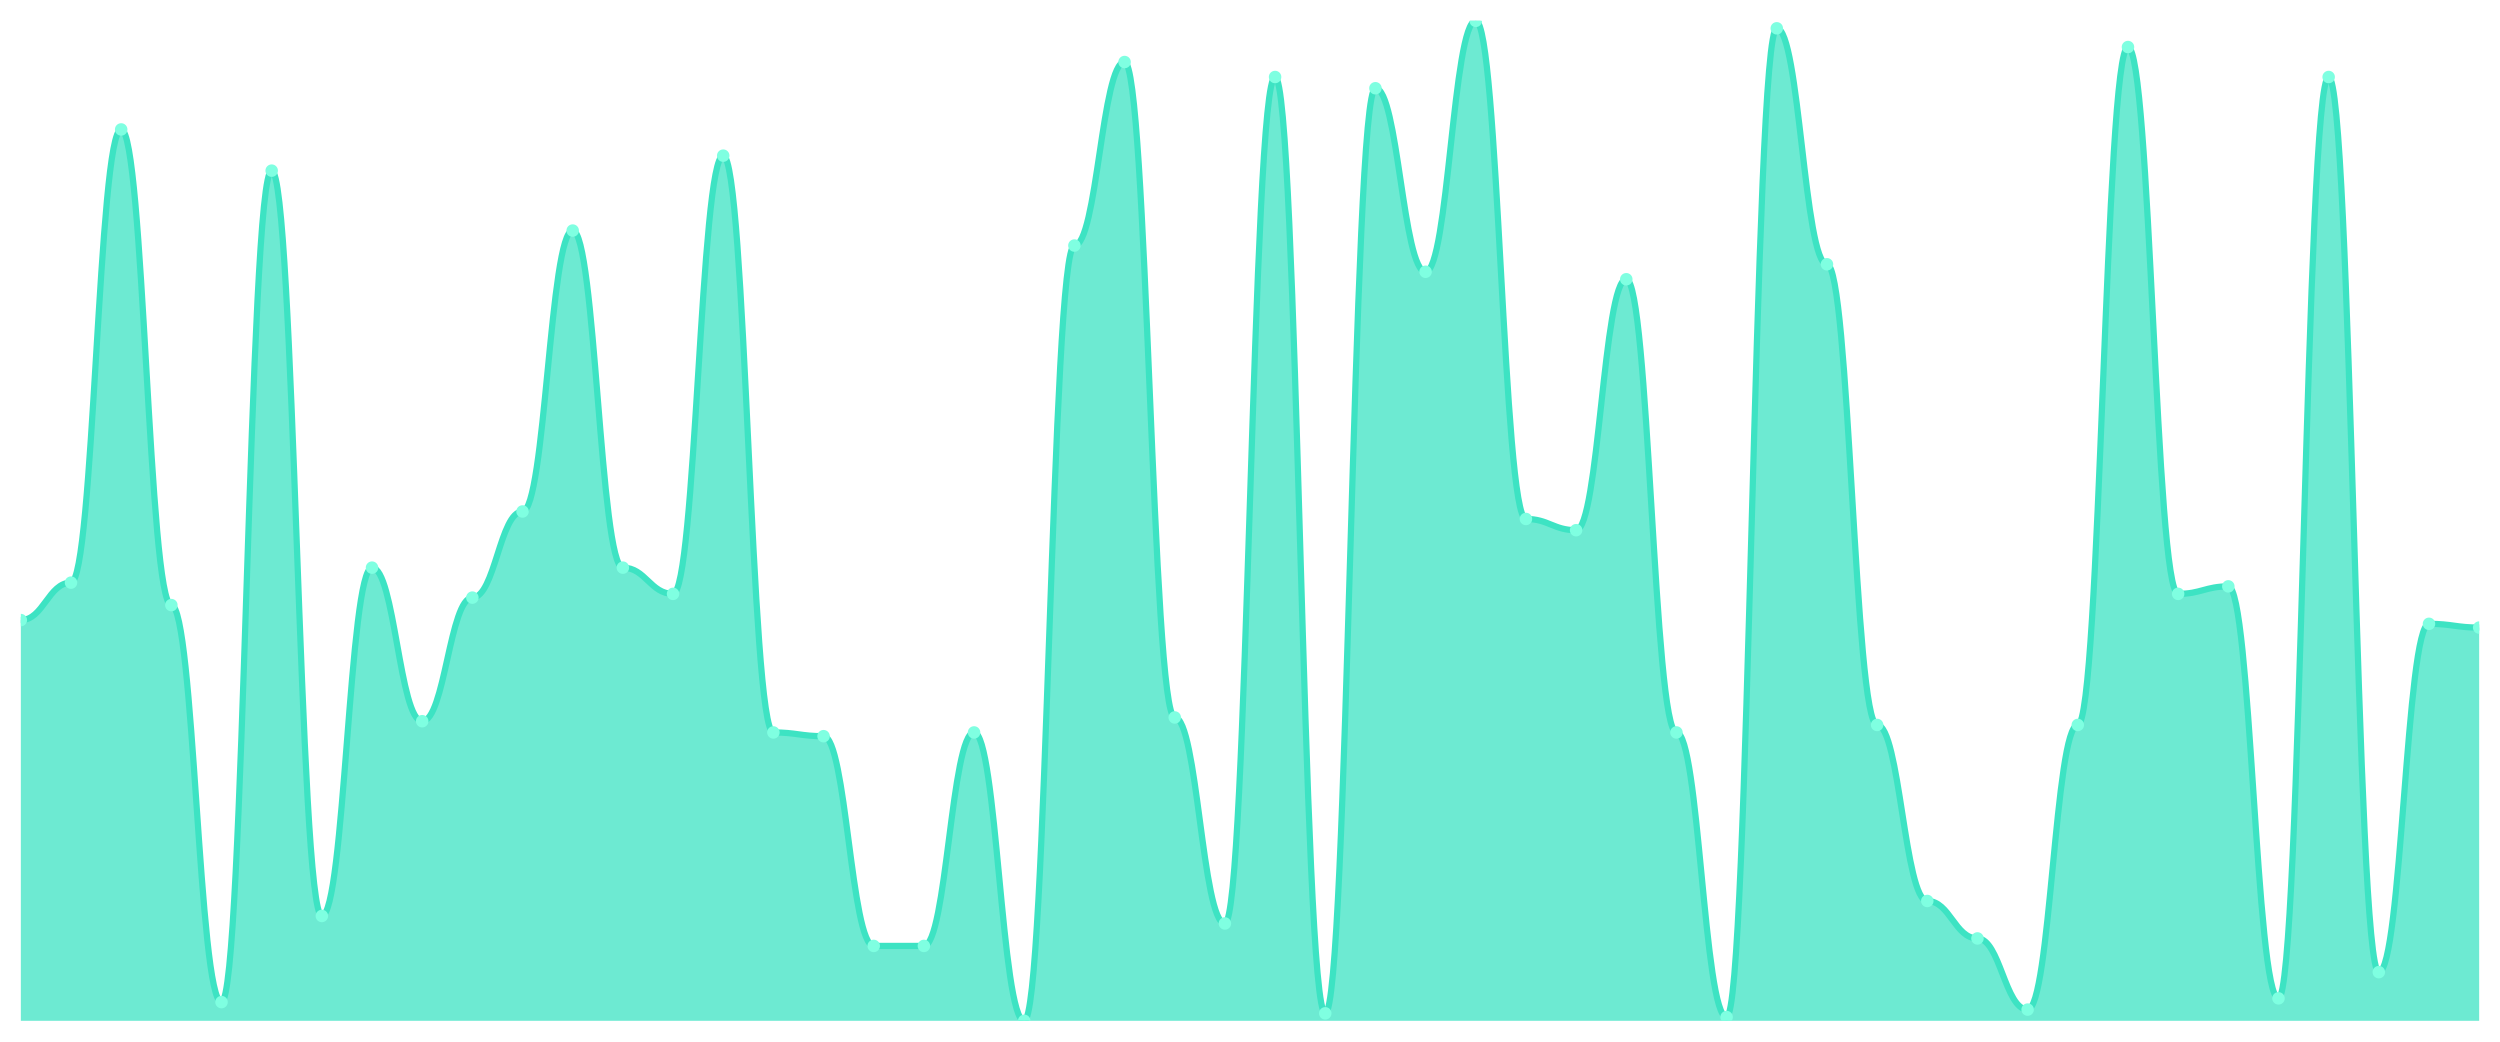
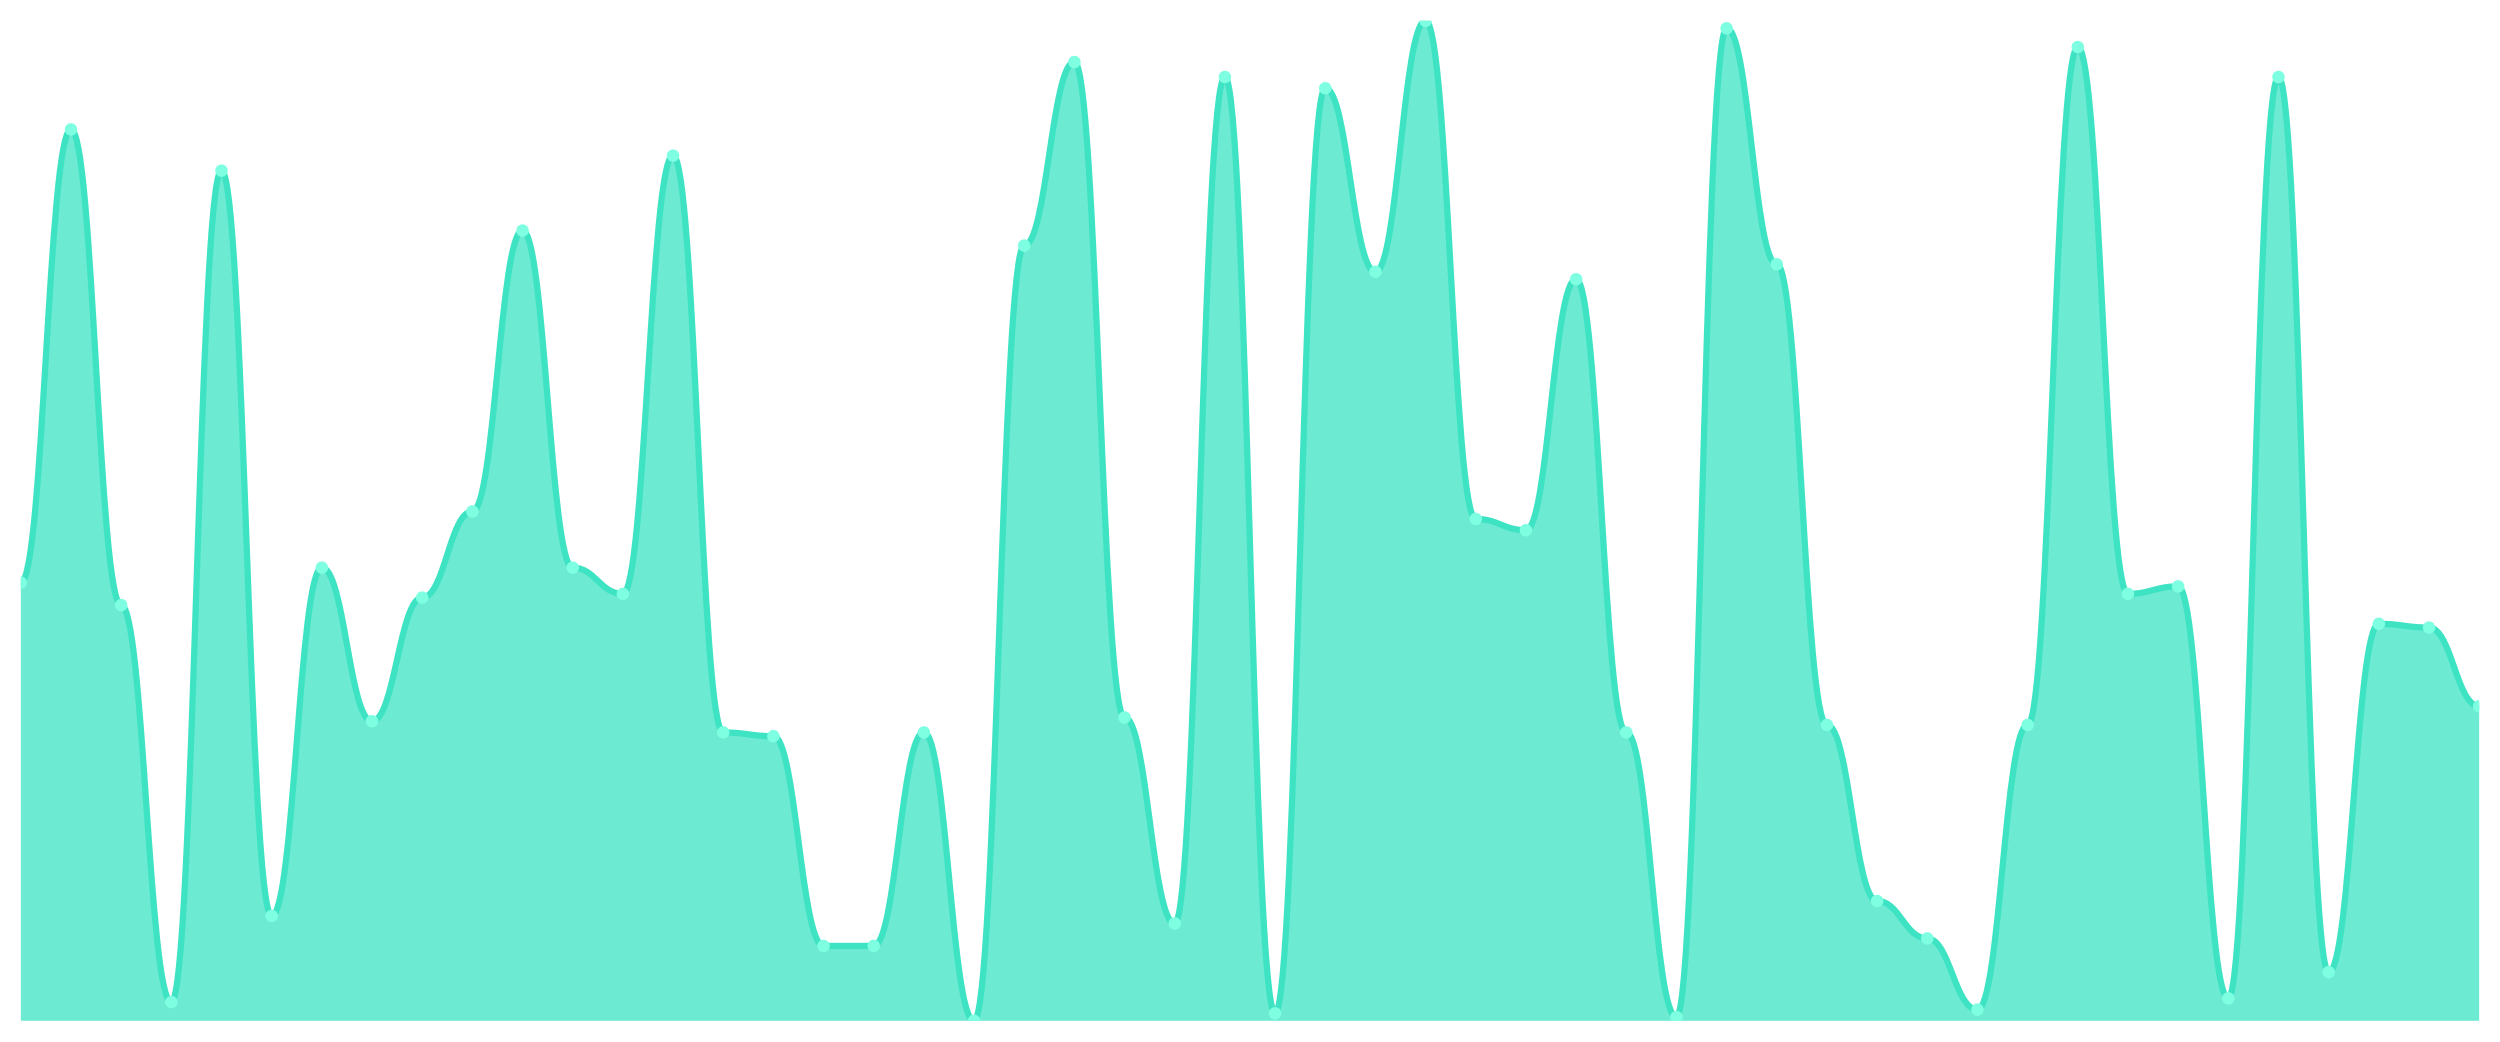
<svg xmlns="http://www.w3.org/2000/svg" viewBox="0 0 1200 500" width="1200" height="500">
  <defs>
    <clipPath id="c">
      <rect x="10" y="10" width="1180" height="480" />
    </clipPath>
  </defs>
  <rect width="1200" height="500" fill="none" />
  <g clip-path="url(#c)">
-     <path d="M 10,490 L 10,297.64 C 20.837,297.64 23.245,279.663 34.082,279.663 C 44.918,279.663 47.327,62.135 58.163,62.135 C 69,62.135 71.408,290.449 82.245,290.449 C 93.082,290.449 95.49,481.011 106.327,481.011 C 117.163,481.011 119.571,81.91 130.408,81.91 C 141.245,81.91 143.653,439.663 154.49,439.663 C 165.327,439.663 167.735,272.472 178.571,272.472 C 189.408,272.472 191.816,346.18 202.653,346.18 C 213.49,346.18 215.898,286.854 226.735,286.854 C 237.571,286.854 239.98,245.506 250.816,245.506 C 261.653,245.506 264.061,110.674 274.898,110.674 C 285.735,110.674 288.143,272.472 298.98,272.472 C 309.816,272.472 312.224,285.056 323.061,285.056 C 333.898,285.056 336.306,74.719 347.143,74.719 C 357.98,74.719 360.388,351.573 371.224,351.573 C 382.061,351.573 384.469,353.371 395.306,353.371 C 406.143,353.371 408.551,454.045 419.388,454.045 C 430.224,454.045 432.633,454.045 443.469,454.045 C 454.306,454.045 456.714,351.573 467.551,351.573 C 478.388,351.573 480.796,490 491.633,490 C 502.469,490 504.878,117.865 515.714,117.865 C 526.551,117.865 528.959,29.775 539.796,29.775 C 550.633,29.775 553.041,344.382 563.878,344.382 C 574.714,344.382 577.122,443.258 587.959,443.258 C 598.796,443.258 601.204,36.966 612.041,36.966 C 622.878,36.966 625.286,486.404 636.122,486.404 C 646.959,486.404 649.367,42.36 660.204,42.36 C 671.041,42.36 673.449,130.449 684.286,130.449 C 695.122,130.449 697.531,10 708.367,10 C 719.204,10 721.612,249.101 732.449,249.101 C 743.286,249.101 745.694,254.494 756.531,254.494 C 767.367,254.494 769.776,134.045 780.612,134.045 C 791.449,134.045 793.857,351.573 804.694,351.573 C 815.531,351.573 817.939,488.202 828.776,488.202 C 839.612,488.202 842.02,13.596 852.857,13.596 C 863.694,13.596 866.102,126.854 876.939,126.854 C 887.776,126.854 890.184,347.978 901.02,347.978 C 911.857,347.978 914.265,432.472 925.102,432.472 C 935.939,432.472 938.347,450.449 949.184,450.449 C 960.02,450.449 962.429,484.607 973.265,484.607 C 984.102,484.607 986.51,347.978 997.347,347.978 C 1008.184,347.978 1010.592,22.584 1021.429,22.584 C 1032.265,22.584 1034.673,285.056 1045.51,285.056 C 1056.347,285.056 1058.755,281.461 1069.592,281.461 C 1080.429,281.461 1082.837,479.213 1093.673,479.213 C 1104.51,479.213 1106.918,36.966 1117.755,36.966 C 1128.592,36.966 1131,466.629 1141.837,466.629 C 1152.673,466.629 1155.082,299.438 1165.918,299.438 C 1176.755,299.438 1179.163,301.236 1190,301.236 L 1190,490 Z" fill="rgba(61,227,195,0.75)" />
-     <path d="M 10,297.64 C 20.837,297.64 23.245,279.663 34.082,279.663 C 44.918,279.663 47.327,62.135 58.163,62.135 C 69,62.135 71.408,290.449 82.245,290.449 C 93.082,290.449 95.49,481.011 106.327,481.011 C 117.163,481.011 119.571,81.91 130.408,81.91 C 141.245,81.91 143.653,439.663 154.49,439.663 C 165.327,439.663 167.735,272.472 178.571,272.472 C 189.408,272.472 191.816,346.18 202.653,346.18 C 213.49,346.18 215.898,286.854 226.735,286.854 C 237.571,286.854 239.98,245.506 250.816,245.506 C 261.653,245.506 264.061,110.674 274.898,110.674 C 285.735,110.674 288.143,272.472 298.98,272.472 C 309.816,272.472 312.224,285.056 323.061,285.056 C 333.898,285.056 336.306,74.719 347.143,74.719 C 357.98,74.719 360.388,351.573 371.224,351.573 C 382.061,351.573 384.469,353.371 395.306,353.371 C 406.143,353.371 408.551,454.045 419.388,454.045 C 430.224,454.045 432.633,454.045 443.469,454.045 C 454.306,454.045 456.714,351.573 467.551,351.573 C 478.388,351.573 480.796,490 491.633,490 C 502.469,490 504.878,117.865 515.714,117.865 C 526.551,117.865 528.959,29.775 539.796,29.775 C 550.633,29.775 553.041,344.382 563.878,344.382 C 574.714,344.382 577.122,443.258 587.959,443.258 C 598.796,443.258 601.204,36.966 612.041,36.966 C 622.878,36.966 625.286,486.404 636.122,486.404 C 646.959,486.404 649.367,42.36 660.204,42.36 C 671.041,42.36 673.449,130.449 684.286,130.449 C 695.122,130.449 697.531,10 708.367,10 C 719.204,10 721.612,249.101 732.449,249.101 C 743.286,249.101 745.694,254.494 756.531,254.494 C 767.367,254.494 769.776,134.045 780.612,134.045 C 791.449,134.045 793.857,351.573 804.694,351.573 C 815.531,351.573 817.939,488.202 828.776,488.202 C 839.612,488.202 842.02,13.596 852.857,13.596 C 863.694,13.596 866.102,126.854 876.939,126.854 C 887.776,126.854 890.184,347.978 901.02,347.978 C 911.857,347.978 914.265,432.472 925.102,432.472 C 935.939,432.472 938.347,450.449 949.184,450.449 C 960.02,450.449 962.429,484.607 973.265,484.607 C 984.102,484.607 986.51,347.978 997.347,347.978 C 1008.184,347.978 1010.592,22.584 1021.429,22.584 C 1032.265,22.584 1034.673,285.056 1045.51,285.056 C 1056.347,285.056 1058.755,281.461 1069.592,281.461 C 1080.429,281.461 1082.837,479.213 1093.673,479.213 C 1104.51,479.213 1106.918,36.966 1117.755,36.966 C 1128.592,36.966 1131,466.629 1141.837,466.629 C 1152.673,466.629 1155.082,299.438 1165.918,299.438 C 1176.755,299.438 1179.163,301.236 1190,301.236" fill="none" stroke="#3de3c3" stroke-width="3" stroke-linecap="round" stroke-linejoin="round" />
-     <circle cx="10" cy="297.64" r="3" fill="#7fffe1" />
-     <circle cx="34.082" cy="279.663" r="3" fill="#7fffe1" />
-     <circle cx="58.163" cy="62.135" r="3" fill="#7fffe1" />
-     <circle cx="82.245" cy="290.449" r="3" fill="#7fffe1" />
-     <circle cx="106.327" cy="481.011" r="3" fill="#7fffe1" />
-     <circle cx="130.408" cy="81.91" r="3" fill="#7fffe1" />
-     <circle cx="154.49" cy="439.663" r="3" fill="#7fffe1" />
-     <circle cx="178.571" cy="272.472" r="3" fill="#7fffe1" />
-     <circle cx="202.653" cy="346.18" r="3" fill="#7fffe1" />
-     <circle cx="226.735" cy="286.854" r="3" fill="#7fffe1" />
-     <circle cx="250.816" cy="245.506" r="3" fill="#7fffe1" />
-     <circle cx="274.898" cy="110.674" r="3" fill="#7fffe1" />
-     <circle cx="298.98" cy="272.472" r="3" fill="#7fffe1" />
-     <circle cx="323.061" cy="285.056" r="3" fill="#7fffe1" />
-     <circle cx="347.143" cy="74.719" r="3" fill="#7fffe1" />
-     <circle cx="371.224" cy="351.573" r="3" fill="#7fffe1" />
-     <circle cx="395.306" cy="353.371" r="3" fill="#7fffe1" />
+     <path d="M 10,490 L 10,279.663 C 20.837,279.663 23.245,62.135 34.082,62.135 C 44.918,62.135 47.327,290.449 58.163,290.449 C 69,290.449 71.408,481.011 82.245,481.011 C 93.082,481.011 95.49,81.91 106.327,81.91 C 117.163,81.91 119.571,439.663 130.408,439.663 C 141.245,439.663 143.653,272.472 154.49,272.472 C 165.327,272.472 167.735,346.18 178.571,346.18 C 189.408,346.18 191.816,286.854 202.653,286.854 C 213.49,286.854 215.898,245.506 226.735,245.506 C 237.571,245.506 239.98,110.674 250.816,110.674 C 261.653,110.674 264.061,272.472 274.898,272.472 C 285.735,272.472 288.143,285.056 298.98,285.056 C 309.816,285.056 312.224,74.719 323.061,74.719 C 333.898,74.719 336.306,351.573 347.143,351.573 C 357.98,351.573 360.388,353.371 371.224,353.371 C 382.061,353.371 384.469,454.045 395.306,454.045 C 406.143,454.045 408.551,454.045 419.388,454.045 C 430.224,454.045 432.633,351.573 443.469,351.573 C 454.306,351.573 456.714,490 467.551,490 C 478.388,490 480.796,117.865 491.633,117.865 C 502.469,117.865 504.878,29.775 515.714,29.775 C 526.551,29.775 528.959,344.382 539.796,344.382 C 550.633,344.382 553.041,443.258 563.878,443.258 C 574.714,443.258 577.122,36.966 587.959,36.966 C 598.796,36.966 601.204,486.404 612.041,486.404 C 622.878,486.404 625.286,42.36 636.122,42.36 C 646.959,42.36 649.367,130.449 660.204,130.449 C 671.041,130.449 673.449,10 684.286,10 C 695.122,10 697.531,249.101 708.367,249.101 C 719.204,249.101 721.612,254.494 732.449,254.494 C 743.286,254.494 745.694,134.045 756.531,134.045 C 767.367,134.045 769.776,351.573 780.612,351.573 C 791.449,351.573 793.857,488.202 804.694,488.202 C 815.531,488.202 817.939,13.596 828.776,13.596 C 839.612,13.596 842.02,126.854 852.857,126.854 C 863.694,126.854 866.102,347.978 876.939,347.978 C 887.776,347.978 890.184,432.472 901.02,432.472 C 911.857,432.472 914.265,450.449 925.102,450.449 C 935.939,450.449 938.347,484.607 949.184,484.607 C 960.02,484.607 962.429,347.978 973.265,347.978 C 984.102,347.978 986.51,22.584 997.347,22.584 C 1008.184,22.584 1010.592,285.056 1021.429,285.056 C 1032.265,285.056 1034.673,281.461 1045.51,281.461 C 1056.347,281.461 1058.755,479.213 1069.592,479.213 C 1080.429,479.213 1082.837,36.966 1093.673,36.966 C 1104.51,36.966 1106.918,466.629 1117.755,466.629 C 1128.592,466.629 1131,299.438 1141.837,299.438 C 1152.673,299.438 1155.082,301.236 1165.918,301.236 C 1176.755,301.236 1179.163,338.989 1190,338.989 L 1190,490 Z" fill="rgba(61,227,195,0.75)" />
+     <path d="M 10,279.663 C 20.837,279.663 23.245,62.135 34.082,62.135 C 44.918,62.135 47.327,290.449 58.163,290.449 C 69,290.449 71.408,481.011 82.245,481.011 C 93.082,481.011 95.49,81.91 106.327,81.91 C 117.163,81.91 119.571,439.663 130.408,439.663 C 141.245,439.663 143.653,272.472 154.49,272.472 C 165.327,272.472 167.735,346.18 178.571,346.18 C 189.408,346.18 191.816,286.854 202.653,286.854 C 213.49,286.854 215.898,245.506 226.735,245.506 C 237.571,245.506 239.98,110.674 250.816,110.674 C 261.653,110.674 264.061,272.472 274.898,272.472 C 285.735,272.472 288.143,285.056 298.98,285.056 C 309.816,285.056 312.224,74.719 323.061,74.719 C 333.898,74.719 336.306,351.573 347.143,351.573 C 357.98,351.573 360.388,353.371 371.224,353.371 C 382.061,353.371 384.469,454.045 395.306,454.045 C 406.143,454.045 408.551,454.045 419.388,454.045 C 430.224,454.045 432.633,351.573 443.469,351.573 C 454.306,351.573 456.714,490 467.551,490 C 478.388,490 480.796,117.865 491.633,117.865 C 502.469,117.865 504.878,29.775 515.714,29.775 C 526.551,29.775 528.959,344.382 539.796,344.382 C 550.633,344.382 553.041,443.258 563.878,443.258 C 574.714,443.258 577.122,36.966 587.959,36.966 C 598.796,36.966 601.204,486.404 612.041,486.404 C 622.878,486.404 625.286,42.36 636.122,42.36 C 646.959,42.36 649.367,130.449 660.204,130.449 C 671.041,130.449 673.449,10 684.286,10 C 695.122,10 697.531,249.101 708.367,249.101 C 719.204,249.101 721.612,254.494 732.449,254.494 C 743.286,254.494 745.694,134.045 756.531,134.045 C 767.367,134.045 769.776,351.573 780.612,351.573 C 791.449,351.573 793.857,488.202 804.694,488.202 C 815.531,488.202 817.939,13.596 828.776,13.596 C 839.612,13.596 842.02,126.854 852.857,126.854 C 863.694,126.854 866.102,347.978 876.939,347.978 C 887.776,347.978 890.184,432.472 901.02,432.472 C 911.857,432.472 914.265,450.449 925.102,450.449 C 935.939,450.449 938.347,484.607 949.184,484.607 C 960.02,484.607 962.429,347.978 973.265,347.978 C 984.102,347.978 986.51,22.584 997.347,22.584 C 1008.184,22.584 1010.592,285.056 1021.429,285.056 C 1032.265,285.056 1034.673,281.461 1045.51,281.461 C 1056.347,281.461 1058.755,479.213 1069.592,479.213 C 1080.429,479.213 1082.837,36.966 1093.673,36.966 C 1104.51,36.966 1106.918,466.629 1117.755,466.629 C 1128.592,466.629 1131,299.438 1141.837,299.438 C 1152.673,299.438 1155.082,301.236 1165.918,301.236 C 1176.755,301.236 1179.163,338.989 1190,338.989" fill="none" stroke="#3de3c3" stroke-width="3" stroke-linecap="round" stroke-linejoin="round" />
+     <circle cx="10" cy="279.663" r="3" fill="#7fffe1" />
+     <circle cx="34.082" cy="62.135" r="3" fill="#7fffe1" />
+     <circle cx="58.163" cy="290.449" r="3" fill="#7fffe1" />
+     <circle cx="82.245" cy="481.011" r="3" fill="#7fffe1" />
+     <circle cx="106.327" cy="81.91" r="3" fill="#7fffe1" />
+     <circle cx="130.408" cy="439.663" r="3" fill="#7fffe1" />
+     <circle cx="154.49" cy="272.472" r="3" fill="#7fffe1" />
+     <circle cx="178.571" cy="346.18" r="3" fill="#7fffe1" />
+     <circle cx="202.653" cy="286.854" r="3" fill="#7fffe1" />
+     <circle cx="226.735" cy="245.506" r="3" fill="#7fffe1" />
+     <circle cx="250.816" cy="110.674" r="3" fill="#7fffe1" />
+     <circle cx="274.898" cy="272.472" r="3" fill="#7fffe1" />
+     <circle cx="298.98" cy="285.056" r="3" fill="#7fffe1" />
+     <circle cx="323.061" cy="74.719" r="3" fill="#7fffe1" />
+     <circle cx="347.143" cy="351.573" r="3" fill="#7fffe1" />
+     <circle cx="371.224" cy="353.371" r="3" fill="#7fffe1" />
+     <circle cx="395.306" cy="454.045" r="3" fill="#7fffe1" />
    <circle cx="419.388" cy="454.045" r="3" fill="#7fffe1" />
-     <circle cx="443.469" cy="454.045" r="3" fill="#7fffe1" />
-     <circle cx="467.551" cy="351.573" r="3" fill="#7fffe1" />
-     <circle cx="491.633" cy="490" r="3" fill="#7fffe1" />
-     <circle cx="515.714" cy="117.865" r="3" fill="#7fffe1" />
-     <circle cx="539.796" cy="29.775" r="3" fill="#7fffe1" />
-     <circle cx="563.878" cy="344.382" r="3" fill="#7fffe1" />
-     <circle cx="587.959" cy="443.258" r="3" fill="#7fffe1" />
-     <circle cx="612.041" cy="36.966" r="3" fill="#7fffe1" />
-     <circle cx="636.122" cy="486.404" r="3" fill="#7fffe1" />
-     <circle cx="660.204" cy="42.36" r="3" fill="#7fffe1" />
-     <circle cx="684.286" cy="130.449" r="3" fill="#7fffe1" />
-     <circle cx="708.367" cy="10" r="3" fill="#7fffe1" />
-     <circle cx="732.449" cy="249.101" r="3" fill="#7fffe1" />
-     <circle cx="756.531" cy="254.494" r="3" fill="#7fffe1" />
-     <circle cx="780.612" cy="134.045" r="3" fill="#7fffe1" />
-     <circle cx="804.694" cy="351.573" r="3" fill="#7fffe1" />
-     <circle cx="828.776" cy="488.202" r="3" fill="#7fffe1" />
-     <circle cx="852.857" cy="13.596" r="3" fill="#7fffe1" />
-     <circle cx="876.939" cy="126.854" r="3" fill="#7fffe1" />
-     <circle cx="901.02" cy="347.978" r="3" fill="#7fffe1" />
-     <circle cx="925.102" cy="432.472" r="3" fill="#7fffe1" />
-     <circle cx="949.184" cy="450.449" r="3" fill="#7fffe1" />
-     <circle cx="973.265" cy="484.607" r="3" fill="#7fffe1" />
-     <circle cx="997.347" cy="347.978" r="3" fill="#7fffe1" />
-     <circle cx="1021.429" cy="22.584" r="3" fill="#7fffe1" />
-     <circle cx="1045.51" cy="285.056" r="3" fill="#7fffe1" />
-     <circle cx="1069.592" cy="281.461" r="3" fill="#7fffe1" />
-     <circle cx="1093.673" cy="479.213" r="3" fill="#7fffe1" />
-     <circle cx="1117.755" cy="36.966" r="3" fill="#7fffe1" />
-     <circle cx="1141.837" cy="466.629" r="3" fill="#7fffe1" />
-     <circle cx="1165.918" cy="299.438" r="3" fill="#7fffe1" />
-     <circle cx="1190" cy="301.236" r="3" fill="#7fffe1" />
+     <circle cx="443.469" cy="351.573" r="3" fill="#7fffe1" />
+     <circle cx="467.551" cy="490" r="3" fill="#7fffe1" />
+     <circle cx="491.633" cy="117.865" r="3" fill="#7fffe1" />
+     <circle cx="515.714" cy="29.775" r="3" fill="#7fffe1" />
+     <circle cx="539.796" cy="344.382" r="3" fill="#7fffe1" />
+     <circle cx="563.878" cy="443.258" r="3" fill="#7fffe1" />
+     <circle cx="587.959" cy="36.966" r="3" fill="#7fffe1" />
+     <circle cx="612.041" cy="486.404" r="3" fill="#7fffe1" />
+     <circle cx="636.122" cy="42.36" r="3" fill="#7fffe1" />
+     <circle cx="660.204" cy="130.449" r="3" fill="#7fffe1" />
+     <circle cx="684.286" cy="10" r="3" fill="#7fffe1" />
+     <circle cx="708.367" cy="249.101" r="3" fill="#7fffe1" />
+     <circle cx="732.449" cy="254.494" r="3" fill="#7fffe1" />
+     <circle cx="756.531" cy="134.045" r="3" fill="#7fffe1" />
+     <circle cx="780.612" cy="351.573" r="3" fill="#7fffe1" />
+     <circle cx="804.694" cy="488.202" r="3" fill="#7fffe1" />
+     <circle cx="828.776" cy="13.596" r="3" fill="#7fffe1" />
+     <circle cx="852.857" cy="126.854" r="3" fill="#7fffe1" />
+     <circle cx="876.939" cy="347.978" r="3" fill="#7fffe1" />
+     <circle cx="901.02" cy="432.472" r="3" fill="#7fffe1" />
+     <circle cx="925.102" cy="450.449" r="3" fill="#7fffe1" />
+     <circle cx="949.184" cy="484.607" r="3" fill="#7fffe1" />
+     <circle cx="973.265" cy="347.978" r="3" fill="#7fffe1" />
+     <circle cx="997.347" cy="22.584" r="3" fill="#7fffe1" />
+     <circle cx="1021.429" cy="285.056" r="3" fill="#7fffe1" />
+     <circle cx="1045.51" cy="281.461" r="3" fill="#7fffe1" />
+     <circle cx="1069.592" cy="479.213" r="3" fill="#7fffe1" />
+     <circle cx="1093.673" cy="36.966" r="3" fill="#7fffe1" />
+     <circle cx="1117.755" cy="466.629" r="3" fill="#7fffe1" />
+     <circle cx="1141.837" cy="299.438" r="3" fill="#7fffe1" />
+     <circle cx="1165.918" cy="301.236" r="3" fill="#7fffe1" />
+     <circle cx="1190" cy="338.989" r="3" fill="#7fffe1" />
  </g>
</svg>
